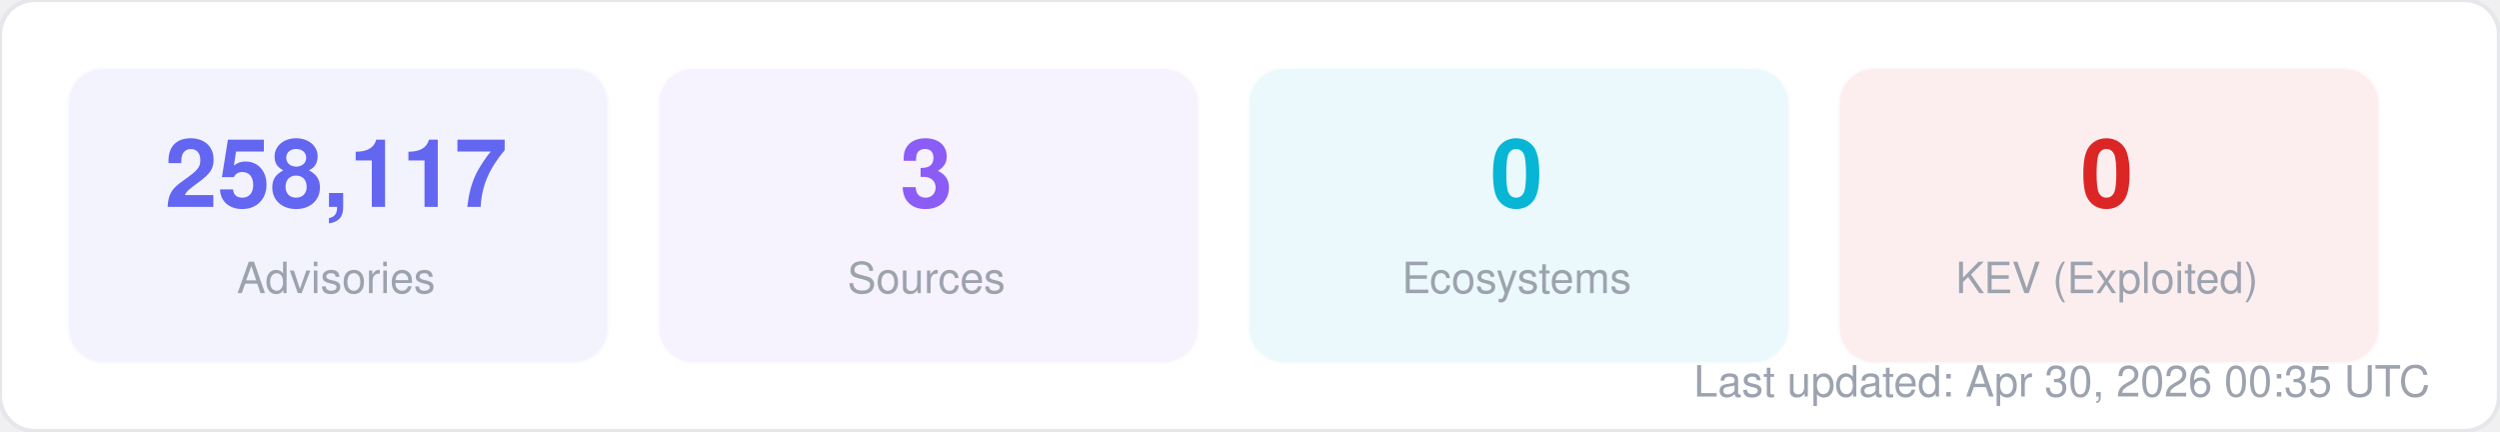
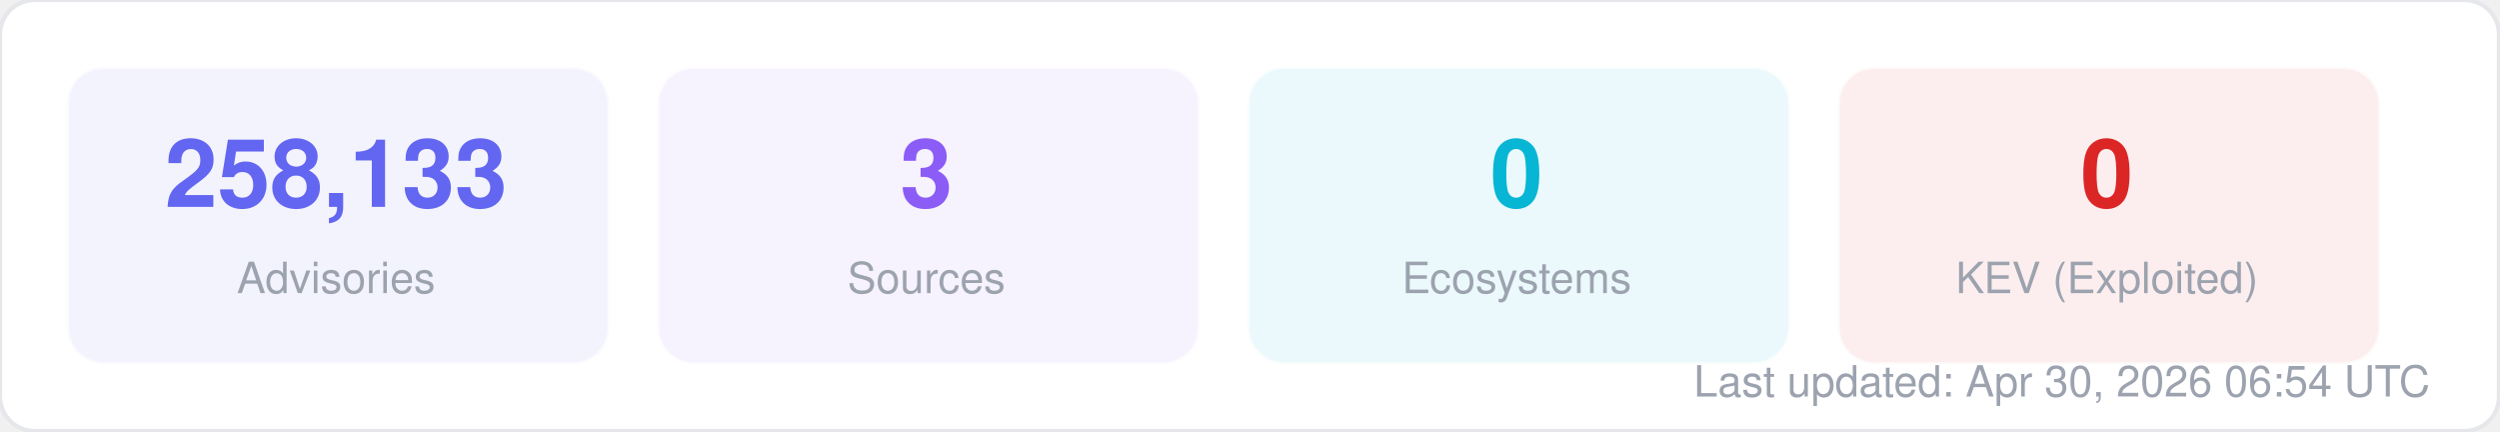
<svg xmlns="http://www.w3.org/2000/svg" width="580" height="100" viewBox="0 0 580 100" fill="none">
  <style>
  text { font-family: -apple-system, BlinkMacSystemFont, "Segoe UI", Helvetica, Arial, sans-serif; }
  .title { font-size: 14px; font-weight: 700; fill: #1f2937; }
  .label { font-size: 11px; fill: #6b7280; }
  .value { font-size: 11px; font-weight: 600; fill: #374151; }
  .big-number { font-size: 28px; font-weight: 800; fill: #111827; }
  .sub { font-size: 10px; fill: #9ca3af; }
</style>
  <rect width="580" height="100" rx="8" fill="#ffffff" stroke="#e5e7eb" stroke-width="1" />
  <rect x="16" y="16" width="125" height="68" rx="8" fill="#6366f1" opacity="0.08" stroke="#6366f1" stroke-width="1" stroke-opacity="0.3" />
-   <text x="78" y="48" text-anchor="middle" class="big-number" style="font-size:22px; fill:#6366f1">258,117</text>
+   <text x="78" y="48" text-anchor="middle" class="big-number" style="font-size:22px; fill:#6366f1">258,133</text>
  <text x="78" y="68" text-anchor="middle" class="sub">Advisories</text>
  <rect x="153" y="16" width="125" height="68" rx="8" fill="#8b5cf6" opacity="0.08" stroke="#8b5cf6" stroke-width="1" stroke-opacity="0.3" />
  <text x="215" y="48" text-anchor="middle" class="big-number" style="font-size:22px; fill:#8b5cf6">3</text>
  <text x="215" y="68" text-anchor="middle" class="sub">Sources</text>
  <rect x="290" y="16" width="125" height="68" rx="8" fill="#06b6d4" opacity="0.08" stroke="#06b6d4" stroke-width="1" stroke-opacity="0.3" />
  <text x="352" y="48" text-anchor="middle" class="big-number" style="font-size:22px; fill:#06b6d4">0</text>
  <text x="352" y="68" text-anchor="middle" class="sub">Ecosystems</text>
  <rect x="427" y="16" width="125" height="68" rx="8" fill="#dc2626" opacity="0.08" stroke="#dc2626" stroke-width="1" stroke-opacity="0.3" />
  <text x="489" y="48" text-anchor="middle" class="big-number" style="font-size:22px; fill:#dc2626">0</text>
  <text x="489" y="68" text-anchor="middle" class="sub">KEV (Exploited)</text>
-   <text x="564" y="92" text-anchor="end" class="sub">Last updated: Apr 30, 2026 00:35 UTC</text>
+   <text x="564" y="92" text-anchor="end" class="sub">Last updated: Apr 30, 2026 06:54 UTC</text>
</svg>
